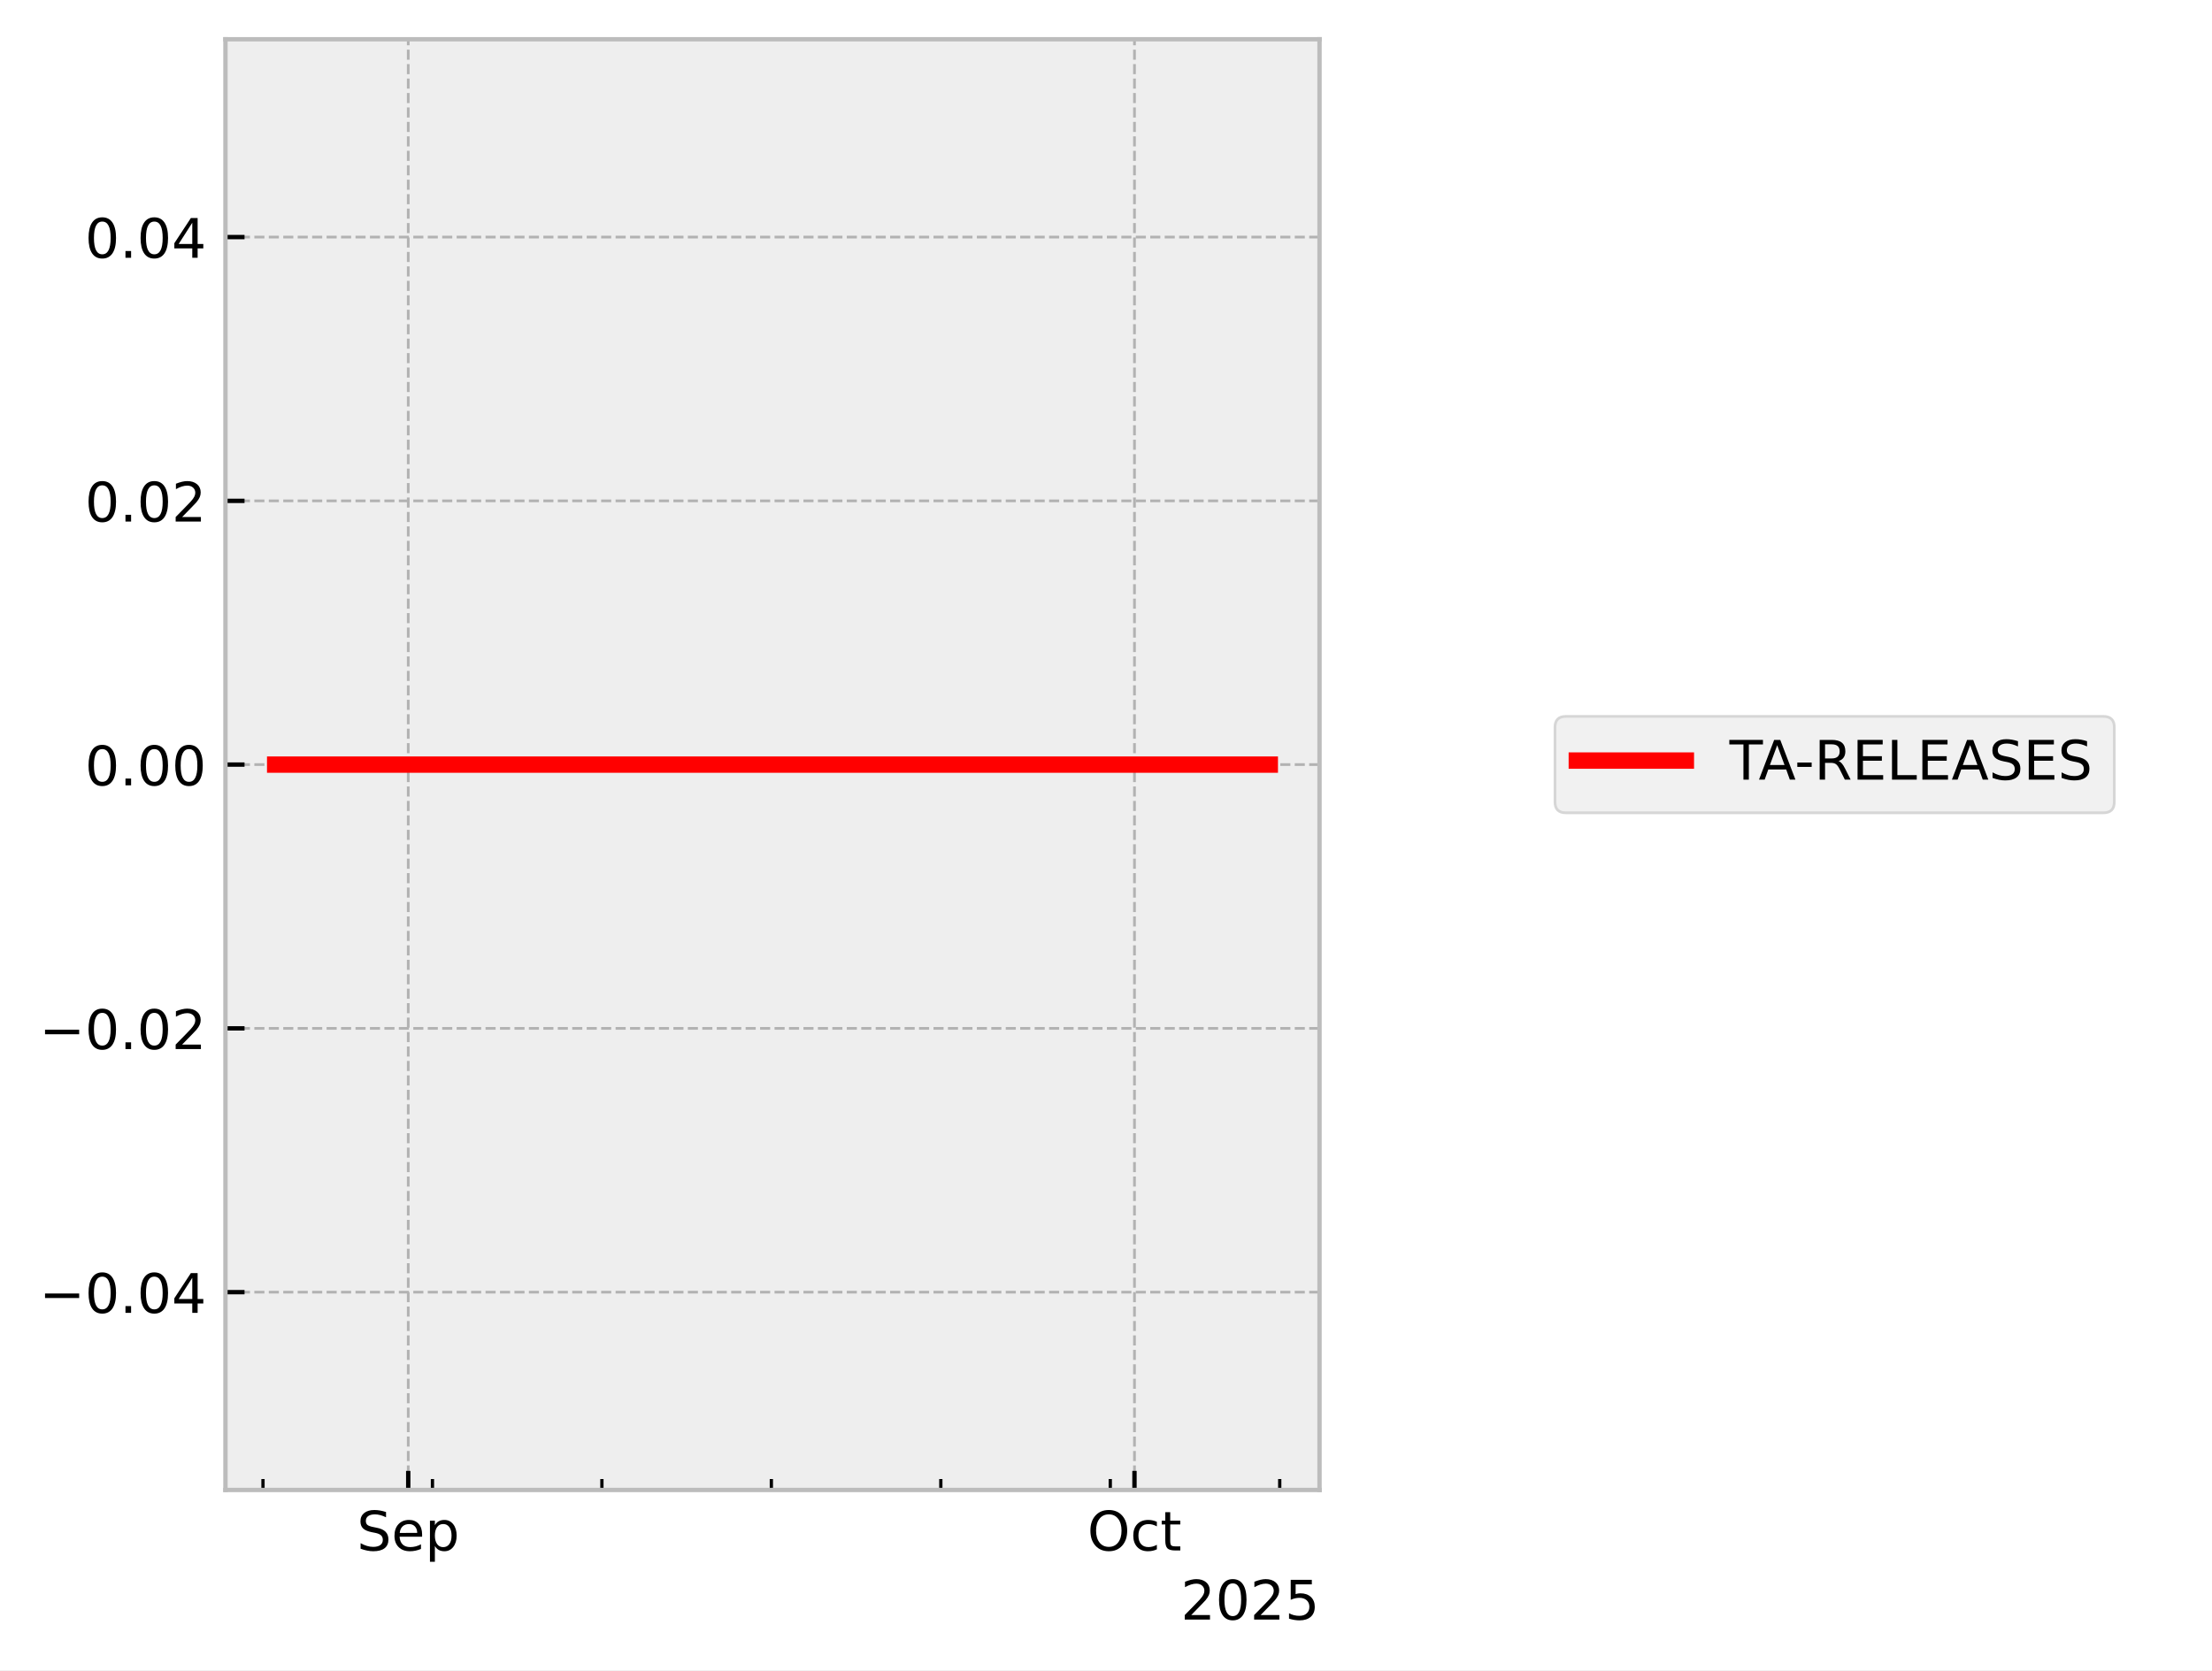
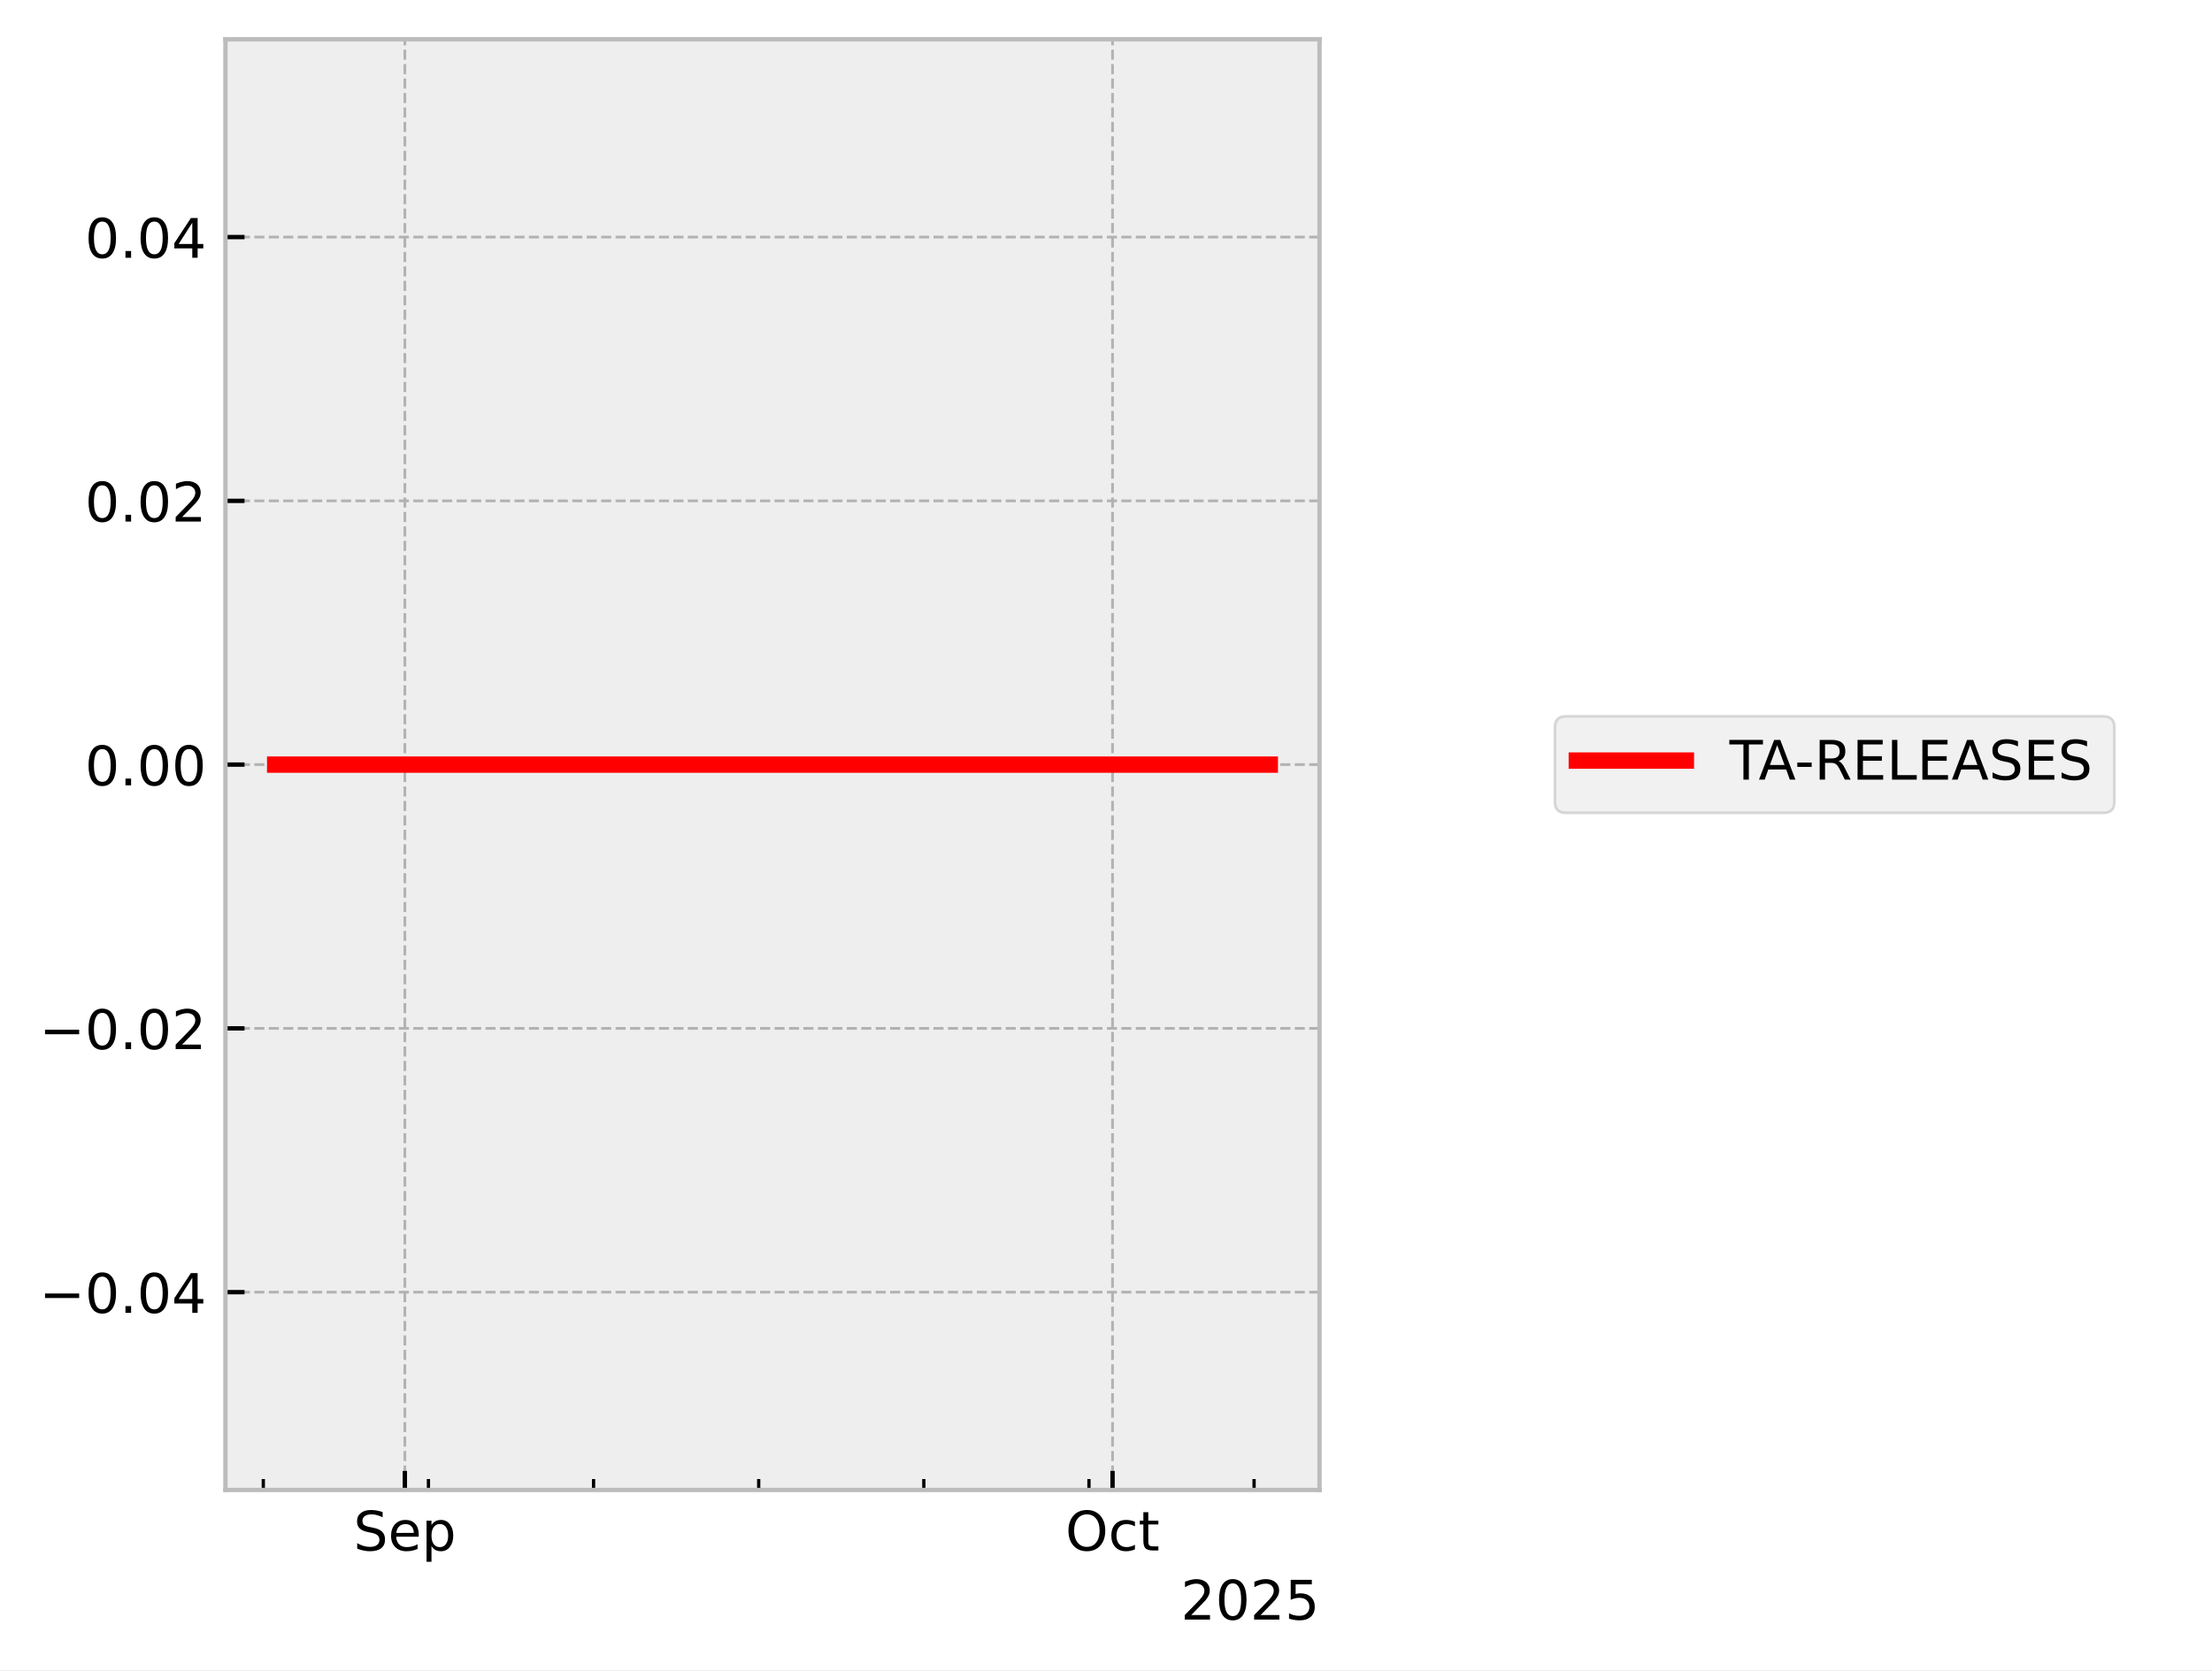
<svg xmlns="http://www.w3.org/2000/svg" xmlns:xlink="http://www.w3.org/1999/xlink" width="405.665pt" height="306.368pt" viewBox="0 0 405.665 306.368" version="1.1">
  <defs>
    <style type="text/css">*{stroke-linejoin: round; stroke-linecap: butt}</style>
  </defs>
  <g id="figure_1">
    <g id="patch_1">
      <path d="M 0 306.368  L 405.665 306.368  L 405.665 0  L 0 0  z " style="fill: #ffffff" />
    </g>
    <g id="axes_1">
      <g id="patch_2">
        <path d="M 41.345 273.312  L 241.991 273.312  L 241.991 7.2  L 41.345 7.2  z " style="fill: #eeeeee" />
      </g>
      <g id="matplotlib.axis_1">
        <g id="xtick_1">
          <g id="line2d_1">
-             <path d="M 74.868 273.312  L 74.868 7.2  " clip-path="url(#p5bdee92c48)" style="fill: none; stroke-dasharray: 1.85,0.8; stroke-dashoffset: 0; stroke: #b2b2b2; stroke-width: 0.5" />
+             <path d="M 74.246 273.312  L 74.246 7.2  " clip-path="url(#p26ca2c54ad)" style="fill: none; stroke-dasharray: 1.85,0.8; stroke-dashoffset: 0; stroke: #b2b2b2; stroke-width: 0.5" />
          </g>
          <g id="line2d_2">
            <defs>
-               <path id="m36affc0c05" d="M 0 0  L 0 -3.5  " style="stroke: #000000; stroke-width: 0.8" />
-             </defs>
-             <g>
-               <use xlink:href="#m36affc0c05" x="74.868" y="273.312" style="stroke: #000000; stroke-width: 0.8" />
+               <path id="mc3d7f917b4" d="M 0 0  L 0 -3.5  " style="stroke: #000000; stroke-width: 0.8" />
+             </defs>
+             <g>
+               <use xlink:href="#mc3d7f917b4" x="74.246" y="273.312" style="stroke: #000000; stroke-width: 0.8" />
            </g>
          </g>
          <g id="text_1">
-             <g transform="translate(65.44339 284.4104) scale(0.1 -0.1)">
+             <g transform="translate(64.82053 284.4104) scale(0.1 -0.1)">
              <defs>
                <path id="DejaVuSans-53" d="M 3425 4513  L 3425 3897  Q 3066 4069 2747 4153  Q 2428 4238 2131 4238  Q 1616 4238 1336 4038  Q 1056 3838 1056 3469  Q 1056 3159 1242 3001  Q 1428 2844 1947 2747  L 2328 2669  Q 3034 2534 3370 2195  Q 3706 1856 3706 1288  Q 3706 609 3251 259  Q 2797 -91 1919 -91  Q 1588 -91 1214 -16  Q 841 59 441 206  L 441 856  Q 825 641 1194 531  Q 1563 422 1919 422  Q 2459 422 2753 634  Q 3047 847 3047 1241  Q 3047 1584 2836 1778  Q 2625 1972 2144 2069  L 1759 2144  Q 1053 2284 737 2584  Q 422 2884 422 3419  Q 422 4038 858 4394  Q 1294 4750 2059 4750  Q 2388 4750 2728 4690  Q 3069 4631 3425 4513  z " transform="scale(0.015625)" />
                <path id="DejaVuSans-65" d="M 3597 1894  L 3597 1613  L 953 1613  Q 991 1019 1311 708  Q 1631 397 2203 397  Q 2534 397 2845 478  Q 3156 559 3463 722  L 3463 178  Q 3153 47 2828 -22  Q 2503 -91 2169 -91  Q 1331 -91 842 396  Q 353 884 353 1716  Q 353 2575 817 3079  Q 1281 3584 2069 3584  Q 2775 3584 3186 3129  Q 3597 2675 3597 1894  z M 3022 2063  Q 3016 2534 2758 2815  Q 2500 3097 2075 3097  Q 1594 3097 1305 2825  Q 1016 2553 972 2059  L 3022 2063  z " transform="scale(0.015625)" />
                <path id="DejaVuSans-70" d="M 1159 525  L 1159 -1331  L 581 -1331  L 581 3500  L 1159 3500  L 1159 2969  Q 1341 3281 1617 3432  Q 1894 3584 2278 3584  Q 2916 3584 3314 3078  Q 3713 2572 3713 1747  Q 3713 922 3314 415  Q 2916 -91 2278 -91  Q 1894 -91 1617 61  Q 1341 213 1159 525  z M 3116 1747  Q 3116 2381 2855 2742  Q 2594 3103 2138 3103  Q 1681 3103 1420 2742  Q 1159 2381 1159 1747  Q 1159 1113 1420 752  Q 1681 391 2138 391  Q 2594 391 2855 752  Q 3116 1113 3116 1747  z " transform="scale(0.015625)" />
              </defs>
              <use xlink:href="#DejaVuSans-53" />
              <use xlink:href="#DejaVuSans-65" transform="translate(63.47656 0)" />
              <use xlink:href="#DejaVuSans-70" transform="translate(125 0)" />
            </g>
          </g>
        </g>
        <g id="xtick_2">
          <g id="line2d_3">
-             <path d="M 208.055 273.312  L 208.055 7.2  " clip-path="url(#p5bdee92c48)" style="fill: none; stroke-dasharray: 1.85,0.8; stroke-dashoffset: 0; stroke: #b2b2b2; stroke-width: 0.5" />
+             <path d="M 204.033 273.312  L 204.033 7.2  " clip-path="url(#p26ca2c54ad)" style="fill: none; stroke-dasharray: 1.85,0.8; stroke-dashoffset: 0; stroke: #b2b2b2; stroke-width: 0.5" />
          </g>
          <g id="line2d_4">
            <g>
-               <use xlink:href="#m36affc0c05" x="208.055" y="273.312" style="stroke: #000000; stroke-width: 0.8" />
+               <use xlink:href="#mc3d7f917b4" x="204.033" y="273.312" style="stroke: #000000; stroke-width: 0.8" />
            </g>
          </g>
          <g id="text_2">
-             <g transform="translate(199.4101 284.4104) scale(0.1 -0.1)">
+             <g transform="translate(195.3877 284.4104) scale(0.1 -0.1)">
              <defs>
                <path id="DejaVuSans-4f" d="M 2522 4238  Q 1834 4238 1429 3725  Q 1025 3213 1025 2328  Q 1025 1447 1429 934  Q 1834 422 2522 422  Q 3209 422 3611 934  Q 4013 1447 4013 2328  Q 4013 3213 3611 3725  Q 3209 4238 2522 4238  z M 2522 4750  Q 3503 4750 4090 4092  Q 4678 3434 4678 2328  Q 4678 1225 4090 567  Q 3503 -91 2522 -91  Q 1538 -91 948 565  Q 359 1222 359 2328  Q 359 3434 948 4092  Q 1538 4750 2522 4750  z " transform="scale(0.015625)" />
                <path id="DejaVuSans-63" d="M 3122 3366  L 3122 2828  Q 2878 2963 2633 3030  Q 2388 3097 2138 3097  Q 1578 3097 1268 2742  Q 959 2388 959 1747  Q 959 1106 1268 751  Q 1578 397 2138 397  Q 2388 397 2633 464  Q 2878 531 3122 666  L 3122 134  Q 2881 22 2623 -34  Q 2366 -91 2075 -91  Q 1284 -91 818 406  Q 353 903 353 1747  Q 353 2603 823 3093  Q 1294 3584 2113 3584  Q 2378 3584 2631 3529  Q 2884 3475 3122 3366  z " transform="scale(0.015625)" />
                <path id="DejaVuSans-74" d="M 1172 4494  L 1172 3500  L 2356 3500  L 2356 3053  L 1172 3053  L 1172 1153  Q 1172 725 1289 603  Q 1406 481 1766 481  L 2356 481  L 2356 0  L 1766 0  Q 1100 0 847 248  Q 594 497 594 1153  L 594 3053  L 172 3053  L 172 3500  L 594 3500  L 594 4494  L 1172 4494  z " transform="scale(0.015625)" />
              </defs>
              <use xlink:href="#DejaVuSans-4f" />
              <use xlink:href="#DejaVuSans-63" transform="translate(78.71094 0)" />
              <use xlink:href="#DejaVuSans-74" transform="translate(133.6914 0)" />
            </g>
          </g>
        </g>
        <g id="xtick_3">
          <g id="line2d_5">
            <defs>
-               <path id="m70faae4a13" d="M 0 0  L 0 -2  " style="stroke: #000000; stroke-width: 0.6" />
-             </defs>
-             <g>
-               <use xlink:href="#m70faae4a13" x="48.231" y="273.312" style="stroke: #000000; stroke-width: 0.6" />
+               <path id="m2e0dc7609f" d="M 0 0  L 0 -2  " style="stroke: #000000; stroke-width: 0.6" />
+             </defs>
+             <g>
+               <use xlink:href="#m2e0dc7609f" x="48.288" y="273.312" style="stroke: #000000; stroke-width: 0.6" />
            </g>
          </g>
        </g>
        <g id="xtick_4">
          <g id="line2d_6">
            <g>
-               <use xlink:href="#m70faae4a13" x="79.308" y="273.312" style="stroke: #000000; stroke-width: 0.6" />
+               <use xlink:href="#m2e0dc7609f" x="78.572" y="273.312" style="stroke: #000000; stroke-width: 0.6" />
            </g>
          </g>
        </g>
        <g id="xtick_5">
          <g id="line2d_7">
            <g>
-               <use xlink:href="#m70faae4a13" x="110.385" y="273.312" style="stroke: #000000; stroke-width: 0.6" />
+               <use xlink:href="#m2e0dc7609f" x="108.856" y="273.312" style="stroke: #000000; stroke-width: 0.6" />
            </g>
          </g>
        </g>
        <g id="xtick_6">
          <g id="line2d_8">
            <g>
-               <use xlink:href="#m70faae4a13" x="141.462" y="273.312" style="stroke: #000000; stroke-width: 0.6" />
+               <use xlink:href="#m2e0dc7609f" x="139.139" y="273.312" style="stroke: #000000; stroke-width: 0.6" />
            </g>
          </g>
        </g>
        <g id="xtick_7">
          <g id="line2d_9">
            <g>
-               <use xlink:href="#m70faae4a13" x="172.539" y="273.312" style="stroke: #000000; stroke-width: 0.6" />
+               <use xlink:href="#m2e0dc7609f" x="169.423" y="273.312" style="stroke: #000000; stroke-width: 0.6" />
            </g>
          </g>
        </g>
        <g id="xtick_8">
          <g id="line2d_10">
            <g>
-               <use xlink:href="#m70faae4a13" x="203.616" y="273.312" style="stroke: #000000; stroke-width: 0.6" />
+               <use xlink:href="#m2e0dc7609f" x="199.707" y="273.312" style="stroke: #000000; stroke-width: 0.6" />
            </g>
          </g>
        </g>
        <g id="xtick_9">
          <g id="line2d_11">
            <g>
-               <use xlink:href="#m70faae4a13" x="234.693" y="273.312" style="stroke: #000000; stroke-width: 0.6" />
+               <use xlink:href="#m2e0dc7609f" x="229.991" y="273.312" style="stroke: #000000; stroke-width: 0.6" />
            </g>
          </g>
        </g>
        <g id="text_3">
          <g transform="translate(216.5412 297.0886) scale(0.1 -0.1)">
            <defs>
              <path id="DejaVuSans-32" d="M 1228 531  L 3431 531  L 3431 0  L 469 0  L 469 531  Q 828 903 1448 1529  Q 2069 2156 2228 2338  Q 2531 2678 2651 2914  Q 2772 3150 2772 3378  Q 2772 3750 2511 3984  Q 2250 4219 1831 4219  Q 1534 4219 1204 4116  Q 875 4013 500 3803  L 500 4441  Q 881 4594 1212 4672  Q 1544 4750 1819 4750  Q 2544 4750 2975 4387  Q 3406 4025 3406 3419  Q 3406 3131 3298 2873  Q 3191 2616 2906 2266  Q 2828 2175 2409 1742  Q 1991 1309 1228 531  z " transform="scale(0.015625)" />
              <path id="DejaVuSans-30" d="M 2034 4250  Q 1547 4250 1301 3770  Q 1056 3291 1056 2328  Q 1056 1369 1301 889  Q 1547 409 2034 409  Q 2525 409 2770 889  Q 3016 1369 3016 2328  Q 3016 3291 2770 3770  Q 2525 4250 2034 4250  z M 2034 4750  Q 2819 4750 3233 4129  Q 3647 3509 3647 2328  Q 3647 1150 3233 529  Q 2819 -91 2034 -91  Q 1250 -91 836 529  Q 422 1150 422 2328  Q 422 3509 836 4129  Q 1250 4750 2034 4750  z " transform="scale(0.015625)" />
              <path id="DejaVuSans-35" d="M 691 4666  L 3169 4666  L 3169 4134  L 1269 4134  L 1269 2991  Q 1406 3038 1543 3061  Q 1681 3084 1819 3084  Q 2600 3084 3056 2656  Q 3513 2228 3513 1497  Q 3513 744 3044 326  Q 2575 -91 1722 -91  Q 1428 -91 1123 -41  Q 819 9 494 109  L 494 744  Q 775 591 1075 516  Q 1375 441 1709 441  Q 2250 441 2565 725  Q 2881 1009 2881 1497  Q 2881 1984 2565 2268  Q 2250 2553 1709 2553  Q 1456 2553 1204 2497  Q 953 2441 691 2322  L 691 4666  z " transform="scale(0.015625)" />
            </defs>
            <use xlink:href="#DejaVuSans-32" />
            <use xlink:href="#DejaVuSans-30" transform="translate(63.62305 0)" />
            <use xlink:href="#DejaVuSans-32" transform="translate(127.2461 0)" />
            <use xlink:href="#DejaVuSans-35" transform="translate(190.8691 0)" />
          </g>
        </g>
      </g>
      <g id="matplotlib.axis_2">
        <g id="ytick_1">
          <g id="line2d_12">
-             <path d="M 41.345 237.024  L 241.991 237.024  " clip-path="url(#p5bdee92c48)" style="fill: none; stroke-dasharray: 1.85,0.8; stroke-dashoffset: 0; stroke: #b2b2b2; stroke-width: 0.5" />
+             <path d="M 41.345 237.024  L 241.991 237.024  " clip-path="url(#p26ca2c54ad)" style="fill: none; stroke-dasharray: 1.85,0.8; stroke-dashoffset: 0; stroke: #b2b2b2; stroke-width: 0.5" />
          </g>
          <g id="line2d_13">
            <defs>
-               <path id="mb41407a26c" d="M 0 0  L 3.5 0  " style="stroke: #000000; stroke-width: 0.8" />
-             </defs>
-             <g>
-               <use xlink:href="#mb41407a26c" x="41.345" y="237.024" style="stroke: #000000; stroke-width: 0.8" />
+               <path id="m86bd2ae0e3" d="M 0 0  L 3.5 0  " style="stroke: #000000; stroke-width: 0.8" />
+             </defs>
+             <g>
+               <use xlink:href="#m86bd2ae0e3" x="41.345" y="237.024" style="stroke: #000000; stroke-width: 0.8" />
            </g>
          </g>
          <g id="text_4">
            <g transform="translate(7.2 240.8232) scale(0.1 -0.1)">
              <defs>
                <path id="DejaVuSans-2212" d="M 678 2272  L 4684 2272  L 4684 1741  L 678 1741  L 678 2272  z " transform="scale(0.015625)" />
                <path id="DejaVuSans-2e" d="M 684 794  L 1344 794  L 1344 0  L 684 0  L 684 794  z " transform="scale(0.015625)" />
                <path id="DejaVuSans-34" d="M 2419 4116  L 825 1625  L 2419 1625  L 2419 4116  z M 2253 4666  L 3047 4666  L 3047 1625  L 3713 1625  L 3713 1100  L 3047 1100  L 3047 0  L 2419 0  L 2419 1100  L 313 1100  L 313 1709  L 2253 4666  z " transform="scale(0.015625)" />
              </defs>
              <use xlink:href="#DejaVuSans-2212" />
              <use xlink:href="#DejaVuSans-30" transform="translate(83.78906 0)" />
              <use xlink:href="#DejaVuSans-2e" transform="translate(147.4121 0)" />
              <use xlink:href="#DejaVuSans-30" transform="translate(179.1992 0)" />
              <use xlink:href="#DejaVuSans-34" transform="translate(242.8223 0)" />
            </g>
          </g>
        </g>
        <g id="ytick_2">
          <g id="line2d_14">
-             <path d="M 41.345 188.64  L 241.991 188.64  " clip-path="url(#p5bdee92c48)" style="fill: none; stroke-dasharray: 1.85,0.8; stroke-dashoffset: 0; stroke: #b2b2b2; stroke-width: 0.5" />
+             <path d="M 41.345 188.64  L 241.991 188.64  " clip-path="url(#p26ca2c54ad)" style="fill: none; stroke-dasharray: 1.85,0.8; stroke-dashoffset: 0; stroke: #b2b2b2; stroke-width: 0.5" />
          </g>
          <g id="line2d_15">
            <g>
-               <use xlink:href="#mb41407a26c" x="41.345" y="188.64" style="stroke: #000000; stroke-width: 0.8" />
+               <use xlink:href="#m86bd2ae0e3" x="41.345" y="188.64" style="stroke: #000000; stroke-width: 0.8" />
            </g>
          </g>
          <g id="text_5">
            <g transform="translate(7.2 192.4392) scale(0.1 -0.1)">
              <use xlink:href="#DejaVuSans-2212" />
              <use xlink:href="#DejaVuSans-30" transform="translate(83.78906 0)" />
              <use xlink:href="#DejaVuSans-2e" transform="translate(147.4121 0)" />
              <use xlink:href="#DejaVuSans-30" transform="translate(179.1992 0)" />
              <use xlink:href="#DejaVuSans-32" transform="translate(242.8223 0)" />
            </g>
          </g>
        </g>
        <g id="ytick_3">
          <g id="line2d_16">
-             <path d="M 41.345 140.256  L 241.991 140.256  " clip-path="url(#p5bdee92c48)" style="fill: none; stroke-dasharray: 1.85,0.8; stroke-dashoffset: 0; stroke: #b2b2b2; stroke-width: 0.5" />
+             <path d="M 41.345 140.256  L 241.991 140.256  " clip-path="url(#p26ca2c54ad)" style="fill: none; stroke-dasharray: 1.85,0.8; stroke-dashoffset: 0; stroke: #b2b2b2; stroke-width: 0.5" />
          </g>
          <g id="line2d_17">
            <g>
-               <use xlink:href="#mb41407a26c" x="41.345" y="140.256" style="stroke: #000000; stroke-width: 0.8" />
+               <use xlink:href="#m86bd2ae0e3" x="41.345" y="140.256" style="stroke: #000000; stroke-width: 0.8" />
            </g>
          </g>
          <g id="text_6">
            <g transform="translate(15.57969 144.0552) scale(0.1 -0.1)">
              <use xlink:href="#DejaVuSans-30" />
              <use xlink:href="#DejaVuSans-2e" transform="translate(63.62305 0)" />
              <use xlink:href="#DejaVuSans-30" transform="translate(95.41016 0)" />
              <use xlink:href="#DejaVuSans-30" transform="translate(159.0332 0)" />
            </g>
          </g>
        </g>
        <g id="ytick_4">
          <g id="line2d_18">
-             <path d="M 41.345 91.872  L 241.991 91.872  " clip-path="url(#p5bdee92c48)" style="fill: none; stroke-dasharray: 1.85,0.8; stroke-dashoffset: 0; stroke: #b2b2b2; stroke-width: 0.5" />
+             <path d="M 41.345 91.872  L 241.991 91.872  " clip-path="url(#p26ca2c54ad)" style="fill: none; stroke-dasharray: 1.85,0.8; stroke-dashoffset: 0; stroke: #b2b2b2; stroke-width: 0.5" />
          </g>
          <g id="line2d_19">
            <g>
-               <use xlink:href="#mb41407a26c" x="41.345" y="91.872" style="stroke: #000000; stroke-width: 0.8" />
+               <use xlink:href="#m86bd2ae0e3" x="41.345" y="91.872" style="stroke: #000000; stroke-width: 0.8" />
            </g>
          </g>
          <g id="text_7">
            <g transform="translate(15.57969 95.67122) scale(0.1 -0.1)">
              <use xlink:href="#DejaVuSans-30" />
              <use xlink:href="#DejaVuSans-2e" transform="translate(63.62305 0)" />
              <use xlink:href="#DejaVuSans-30" transform="translate(95.41016 0)" />
              <use xlink:href="#DejaVuSans-32" transform="translate(159.0332 0)" />
            </g>
          </g>
        </g>
        <g id="ytick_5">
          <g id="line2d_20">
-             <path d="M 41.345 43.488  L 241.991 43.488  " clip-path="url(#p5bdee92c48)" style="fill: none; stroke-dasharray: 1.85,0.8; stroke-dashoffset: 0; stroke: #b2b2b2; stroke-width: 0.5" />
+             <path d="M 41.345 43.488  L 241.991 43.488  " clip-path="url(#p26ca2c54ad)" style="fill: none; stroke-dasharray: 1.85,0.8; stroke-dashoffset: 0; stroke: #b2b2b2; stroke-width: 0.5" />
          </g>
          <g id="line2d_21">
            <g>
-               <use xlink:href="#mb41407a26c" x="41.345" y="43.488" style="stroke: #000000; stroke-width: 0.8" />
+               <use xlink:href="#m86bd2ae0e3" x="41.345" y="43.488" style="stroke: #000000; stroke-width: 0.8" />
            </g>
          </g>
          <g id="text_8">
            <g transform="translate(15.57969 47.28722) scale(0.1 -0.1)">
              <use xlink:href="#DejaVuSans-30" />
              <use xlink:href="#DejaVuSans-2e" transform="translate(63.62305 0)" />
              <use xlink:href="#DejaVuSans-30" transform="translate(95.41016 0)" />
              <use xlink:href="#DejaVuSans-34" transform="translate(159.0332 0)" />
            </g>
          </g>
        </g>
      </g>
      <g id="line2d_22">
-         <path d="M 50.466 140.256  L 51.125 140.256  L 54.61 140.256  L 55.147 140.256  L 55.324 140.256  L 55.707 140.256  L 60.347 140.256  L 64.469 140.256  L 232.871 140.256  " clip-path="url(#p5bdee92c48)" style="fill: none; stroke: #ff0000; stroke-width: 3; stroke-linecap: square" />
+         <path d="M 50.466 140.256  L 51.108 140.256  L 54.504 140.256  L 55.028 140.256  L 55.2 140.256  L 55.573 140.256  L 60.095 140.256  L 64.112 140.256  L 232.871 140.256  " clip-path="url(#p26ca2c54ad)" style="fill: none; stroke: #ff0000; stroke-width: 3; stroke-linecap: square" />
      </g>
      <g id="patch_3">
        <path d="M 41.345 273.312  L 41.345 7.2  " style="fill: none; stroke: #bcbcbc; stroke-width: 0.8; stroke-linejoin: miter; stroke-linecap: square" />
      </g>
      <g id="patch_4">
        <path d="M 241.991 273.312  L 241.991 7.2  " style="fill: none; stroke: #bcbcbc; stroke-width: 0.8; stroke-linejoin: miter; stroke-linecap: square" />
      </g>
      <g id="patch_5">
        <path d="M 41.345 273.312  L 241.991 273.312  " style="fill: none; stroke: #bcbcbc; stroke-width: 0.8; stroke-linejoin: miter; stroke-linecap: square" />
      </g>
      <g id="patch_6">
        <path d="M 41.345 7.2  L 241.991 7.2  " style="fill: none; stroke: #bcbcbc; stroke-width: 0.8; stroke-linejoin: miter; stroke-linecap: square" />
      </g>
    </g>
    <g id="axes_2">
      <g id="legend_1">
        <g id="patch_7">
          <path d="M 287.176 149.095  L 385.746 149.095  Q 387.746 149.095 387.746 147.095  L 387.746 133.417  Q 387.746 131.417 385.746 131.417  L 287.176 131.417  Q 285.176 131.417 285.176 133.417  L 285.176 147.095  Q 285.176 149.095 287.176 149.095  z " style="fill: #eeeeee; opacity: 0.8; stroke: #cccccc; stroke-width: 0.5; stroke-linejoin: miter" />
        </g>
        <g id="line2d_23">
          <path d="M 289.176 139.515  L 299.176 139.515  L 309.176 139.515  " style="fill: none; stroke: #ff0000; stroke-width: 3; stroke-linecap: square" />
        </g>
        <g id="text_9">
          <g transform="translate(317.1759 143.0154) scale(0.1 -0.1)">
            <defs>
              <path id="DejaVuSans-54" d="M -19 4666  L 3928 4666  L 3928 4134  L 2272 4134  L 2272 0  L 1638 0  L 1638 4134  L -19 4134  L -19 4666  z " transform="scale(0.015625)" />
              <path id="DejaVuSans-41" d="M 2188 4044  L 1331 1722  L 3047 1722  L 2188 4044  z M 1831 4666  L 2547 4666  L 4325 0  L 3669 0  L 3244 1197  L 1141 1197  L 716 0  L 50 0  L 1831 4666  z " transform="scale(0.015625)" />
              <path id="DejaVuSans-2d" d="M 313 2009  L 1997 2009  L 1997 1497  L 313 1497  L 313 2009  z " transform="scale(0.015625)" />
              <path id="DejaVuSans-52" d="M 2841 2188  Q 3044 2119 3236 1894  Q 3428 1669 3622 1275  L 4263 0  L 3584 0  L 2988 1197  Q 2756 1666 2539 1819  Q 2322 1972 1947 1972  L 1259 1972  L 1259 0  L 628 0  L 628 4666  L 2053 4666  Q 2853 4666 3247 4331  Q 3641 3997 3641 3322  Q 3641 2881 3436 2590  Q 3231 2300 2841 2188  z M 1259 4147  L 1259 2491  L 2053 2491  Q 2509 2491 2742 2702  Q 2975 2913 2975 3322  Q 2975 3731 2742 3939  Q 2509 4147 2053 4147  L 1259 4147  z " transform="scale(0.015625)" />
              <path id="DejaVuSans-45" d="M 628 4666  L 3578 4666  L 3578 4134  L 1259 4134  L 1259 2753  L 3481 2753  L 3481 2222  L 1259 2222  L 1259 531  L 3634 531  L 3634 0  L 628 0  L 628 4666  z " transform="scale(0.015625)" />
              <path id="DejaVuSans-4c" d="M 628 4666  L 1259 4666  L 1259 531  L 3531 531  L 3531 0  L 628 0  L 628 4666  z " transform="scale(0.015625)" />
            </defs>
            <use xlink:href="#DejaVuSans-54" />
            <use xlink:href="#DejaVuSans-41" transform="translate(53.33398 0)" />
            <use xlink:href="#DejaVuSans-2d" transform="translate(119.4922 0)" />
            <use xlink:href="#DejaVuSans-52" transform="translate(155.5762 0)" />
            <use xlink:href="#DejaVuSans-45" transform="translate(225.0586 0)" />
            <use xlink:href="#DejaVuSans-4c" transform="translate(288.2422 0)" />
            <use xlink:href="#DejaVuSans-45" transform="translate(343.9551 0)" />
            <use xlink:href="#DejaVuSans-41" transform="translate(407.1387 0)" />
            <use xlink:href="#DejaVuSans-53" transform="translate(475.5469 0)" />
            <use xlink:href="#DejaVuSans-45" transform="translate(539.0234 0)" />
            <use xlink:href="#DejaVuSans-53" transform="translate(602.207 0)" />
          </g>
        </g>
      </g>
    </g>
  </g>
  <defs>
-     <clipPath id="p5bdee92c48">
+     <clipPath id="p26ca2c54ad">
      <rect x="41.345" y="7.2" width="200.646" height="266.112" />
    </clipPath>
  </defs>
</svg>
